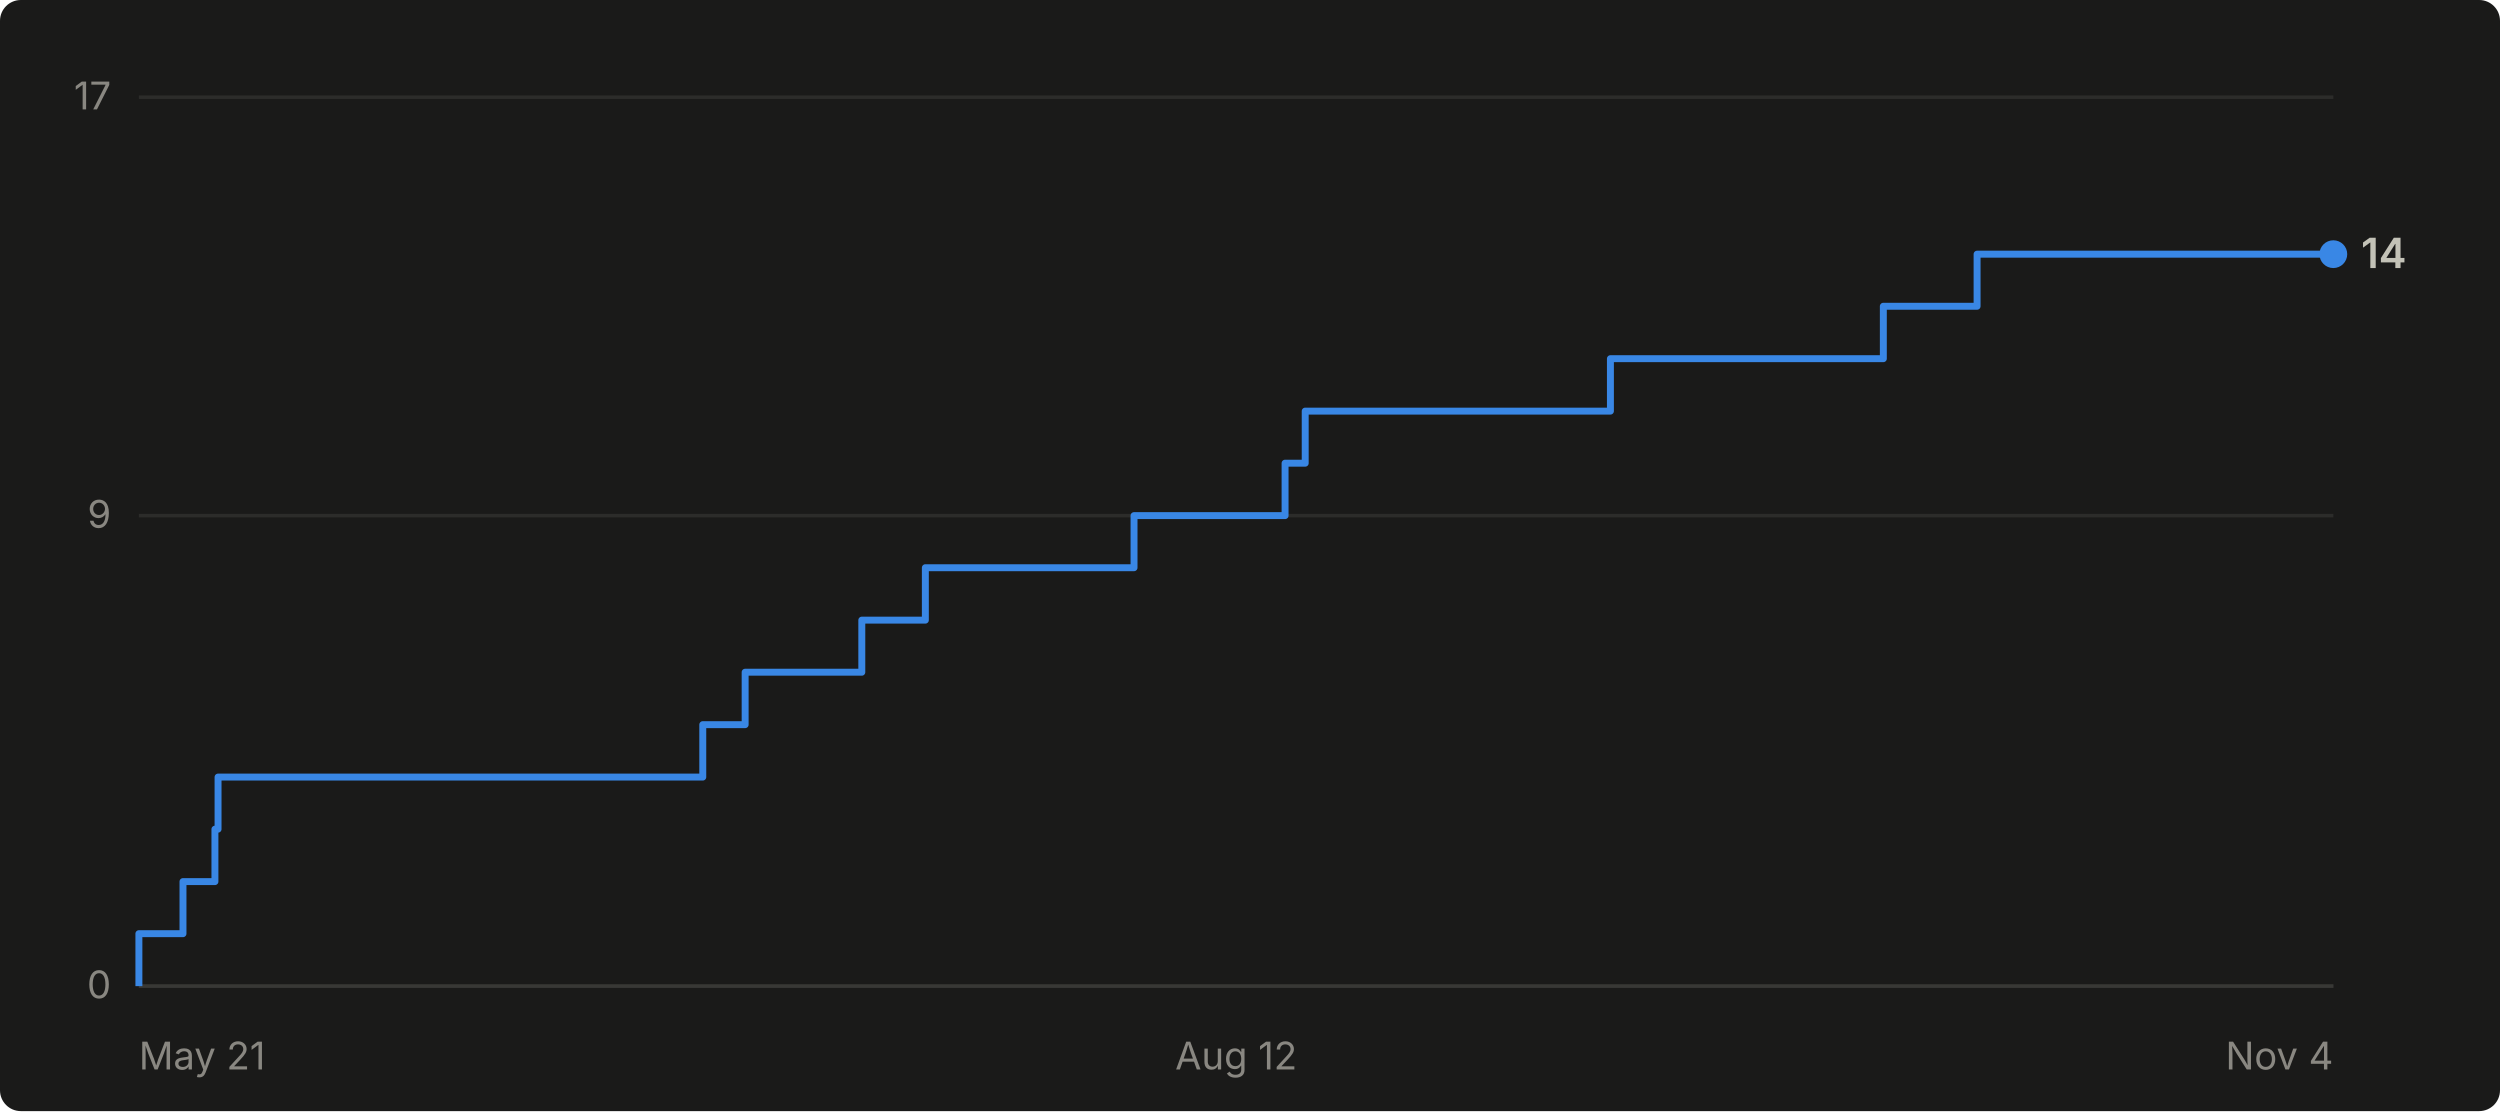
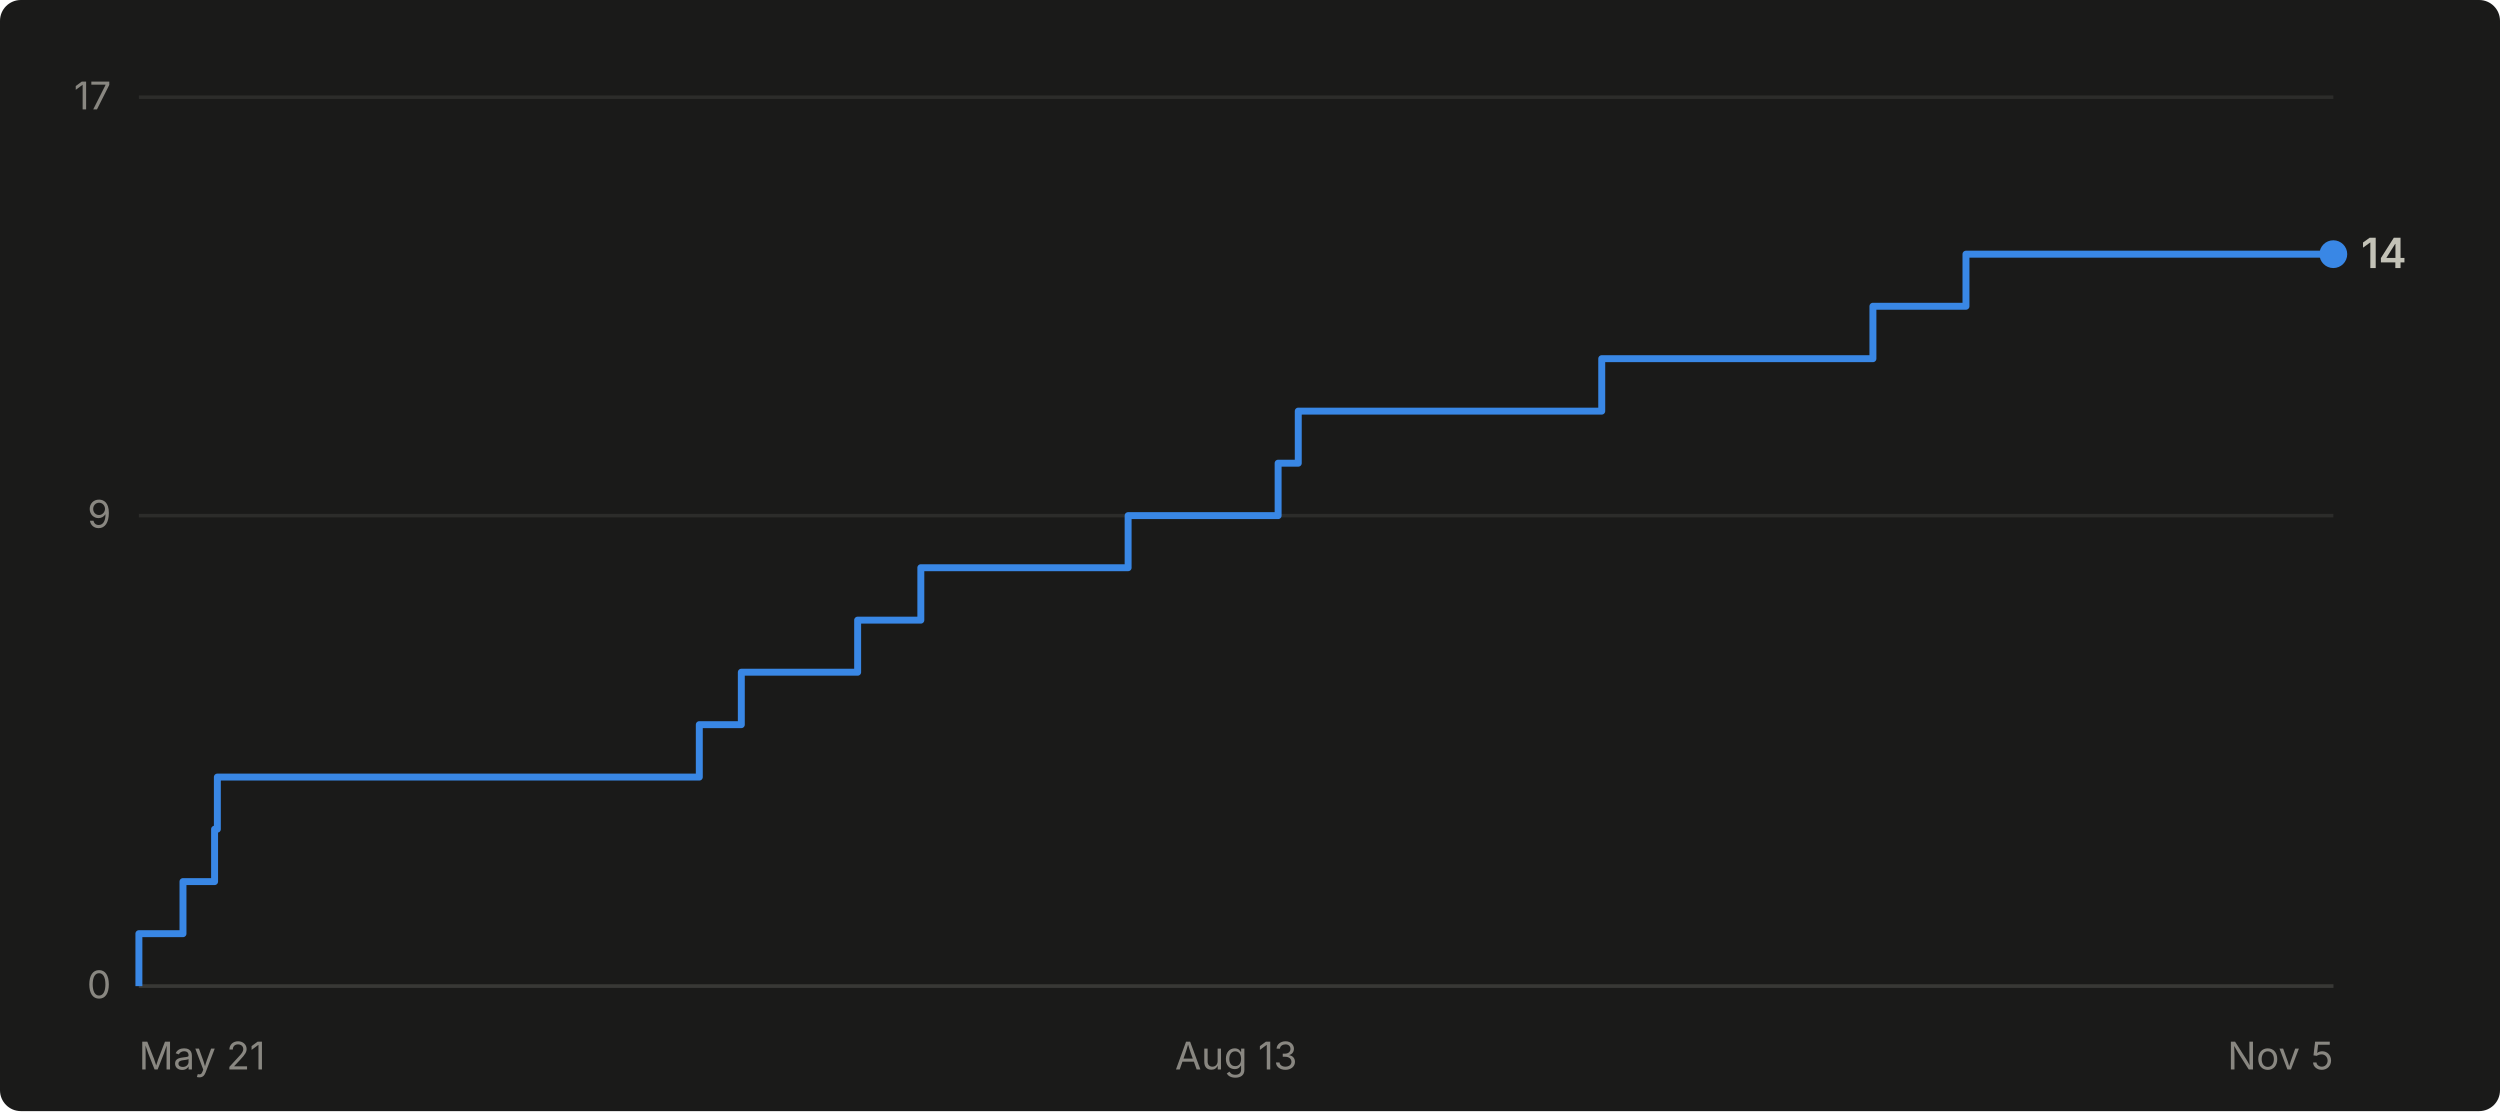
- <svg xmlns="http://www.w3.org/2000/svg" viewBox="0 0 720 320" width="720" height="320" role="img" aria-label="Cumulative GitHub stars for abhiunix/AgentHarbor: 14 as of Nov 4">
+ <svg xmlns="http://www.w3.org/2000/svg" viewBox="0 0 720 320" width="720" height="320" role="img" aria-label="Cumulative GitHub stars for abhiunix/AgentHarbor: 14 as of Nov 5">
  <rect width="720" height="320" fill="#1a1a19" rx="6" />
  <g font-family="system-ui, -apple-system, 'Segoe UI', sans-serif">
    <line x1="40" y1="284.0" x2="672" y2="284.0" stroke="#2c2c2a" stroke-width="1" />
    <text x="32" y="287.5" text-anchor="end" fill="#898781" font-size="11">0</text>
    <line x1="40" y1="148.5" x2="672" y2="148.5" stroke="#2c2c2a" stroke-width="1" />
    <text x="32" y="152.0" text-anchor="end" fill="#898781" font-size="11">9</text>
    <line x1="40" y1="28.0" x2="672" y2="28.0" stroke="#2c2c2a" stroke-width="1" />
    <text x="32" y="31.5" text-anchor="end" fill="#898781" font-size="11">17</text>
    <line x1="40" y1="284" x2="672" y2="284" stroke="#383835" stroke-width="1" />
    <text x="40.0" y="308" text-anchor="start" fill="#898781" font-size="11">May 21</text>
-     <text x="356.0" y="308" text-anchor="middle" fill="#898781" font-size="11">Aug 12</text>
-     <text x="672.0" y="308" text-anchor="end" fill="#898781" font-size="11">Nov 4</text>
-     <path d="M 40.0 284.0 L 40.0 284.0 L 40.0 268.9 L 52.7 268.9 L 52.7 253.9 L 61.9 253.9 L 61.9 238.8 L 62.8 238.8 L 62.8 223.8 L 202.4 223.8 L 202.4 208.7 L 214.6 208.7 L 214.6 193.6 L 248.2 193.6 L 248.2 178.6 L 266.5 178.6 L 266.5 163.5 L 326.6 163.5 L 326.6 148.5 L 370.1 148.5 L 370.1 133.4 L 375.9 133.4 L 375.9 118.4 L 463.8 118.4 L 463.8 103.3 L 542.4 103.3 L 542.4 88.2 L 569.4 88.2 L 569.4 73.2 L 672.0 73.2" fill="none" stroke="#3987e5" stroke-width="2" stroke-linejoin="round" />
+     <text x="356.0" y="308" text-anchor="middle" fill="#898781" font-size="11">Aug 13</text>
+     <text x="672.0" y="308" text-anchor="end" fill="#898781" font-size="11">Nov 5</text>
+     <path d="M 40.0 284.0 L 40.0 284.0 L 40.0 268.9 L 52.7 268.9 L 52.7 253.9 L 61.8 253.9 L 61.8 238.8 L 62.6 238.8 L 62.6 223.8 L 201.4 223.8 L 201.4 208.7 L 213.5 208.7 L 213.5 193.6 L 247.0 193.6 L 247.0 178.6 L 265.2 178.6 L 265.2 163.5 L 324.9 163.5 L 324.9 148.5 L 368.1 148.5 L 368.1 133.4 L 373.9 133.4 L 373.9 118.4 L 461.3 118.4 L 461.3 103.3 L 539.4 103.3 L 539.4 88.2 L 566.2 88.2 L 566.2 73.2 L 672.0 73.2" fill="none" stroke="#3987e5" stroke-width="2" stroke-linejoin="round" />
    <circle cx="672.0" cy="73.2" r="4" fill="#3987e5" />
    <text x="680.0" y="77.2" fill="#c3c2b7" font-size="12" font-weight="600">14</text>
  </g>
</svg>
